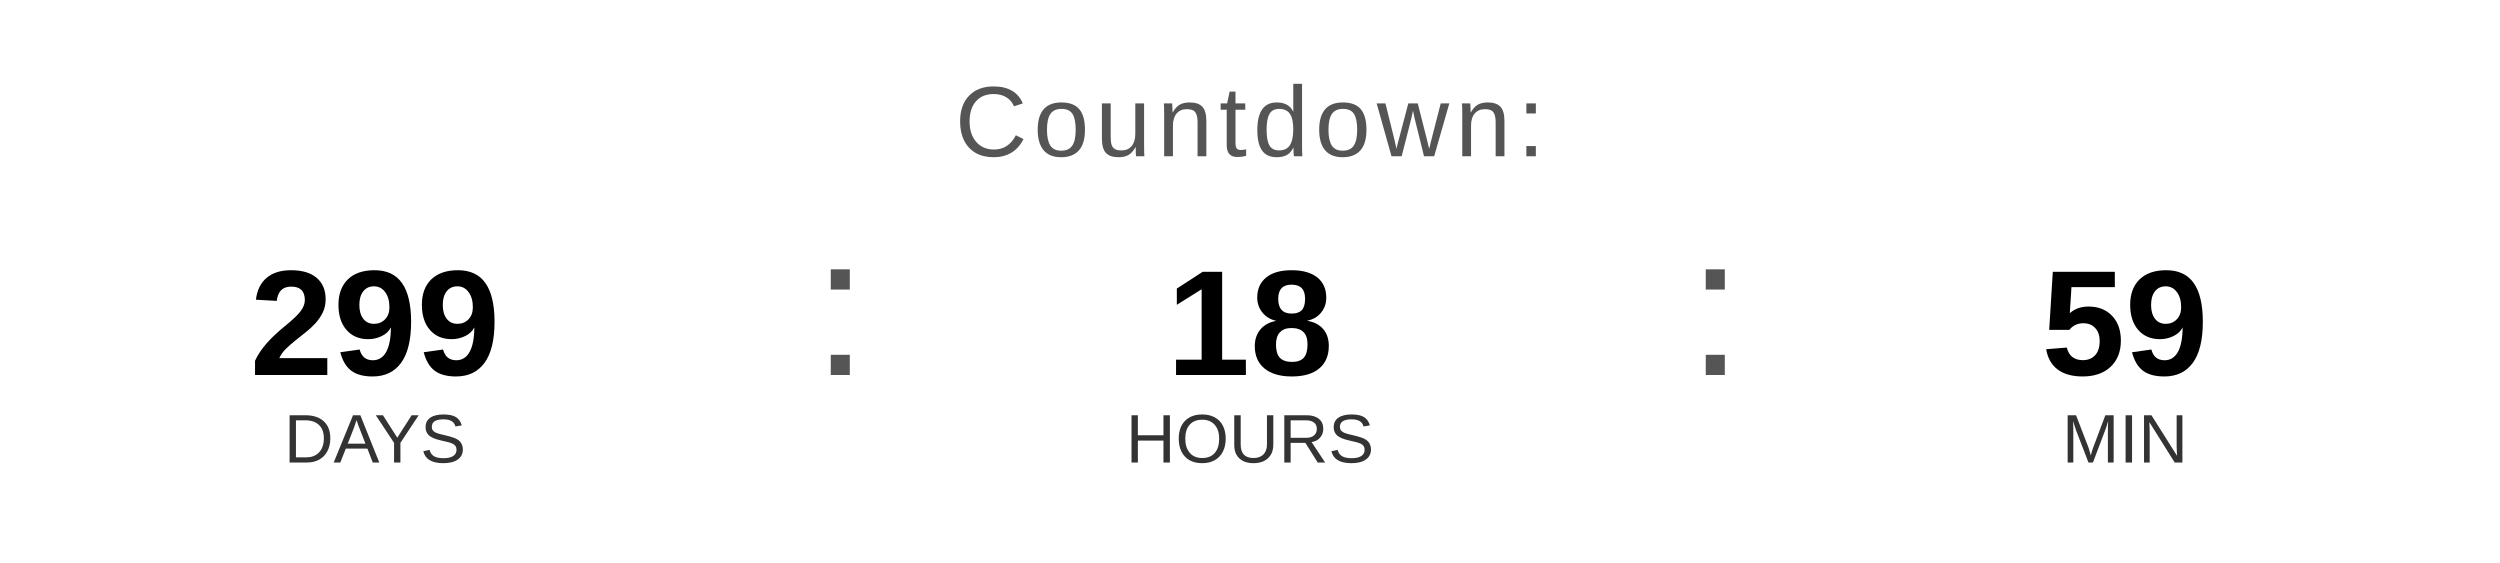
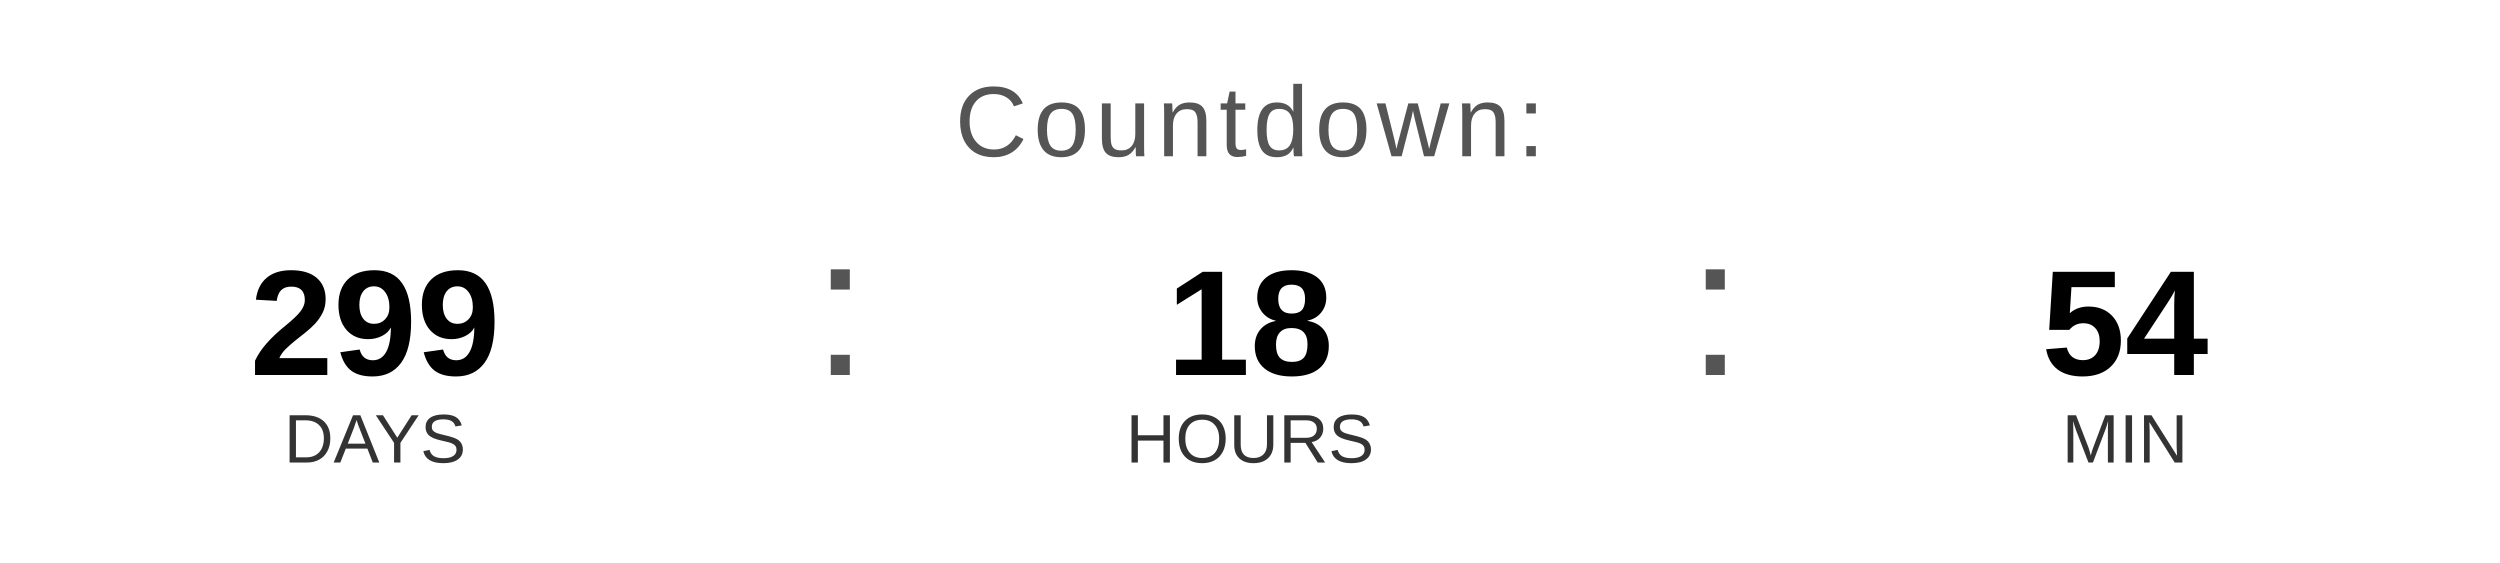
<svg xmlns="http://www.w3.org/2000/svg" width="400" height="90" viewBox="0 0 400 90">
  <text x="200" y="25" font-family="Arial, Helvetica, sans-serif" font-size="16" fill="#555555" text-anchor="middle" letter-spacing="1">
    Countdown:
  </text>
  <text x="60" y="60" font-family="Arial, Helvetica, sans-serif" font-size="24" font-weight="bold" fill="#000000" text-anchor="middle">299</text>
  <text x="60" y="74" font-family="Arial, Helvetica, sans-serif" font-size="11" fill="#333333" text-anchor="middle">DAYS</text>
  <text x="130" y="60" font-family="Arial, sans-serif" font-size="32" fill="#555555">:</text>
  <text x="200" y="60" font-family="Arial, Helvetica, sans-serif" font-size="24" font-weight="bold" fill="#000000" text-anchor="middle">18</text>
  <text x="200" y="74" font-family="Arial, Helvetica, sans-serif" font-size="11" fill="#333333" text-anchor="middle">HOURS</text>
  <text x="270" y="60" font-family="Arial, sans-serif" font-size="32" fill="#555555">:</text>
-   <text x="340" y="60" font-family="Arial, Helvetica, sans-serif" font-size="24" font-weight="bold" fill="#000000" text-anchor="middle">59</text>
+   <text x="340" y="60" font-family="Arial, Helvetica, sans-serif" font-size="24" font-weight="bold" fill="#000000" text-anchor="middle">54</text>
  <text x="340" y="74" font-family="Arial, Helvetica, sans-serif" font-size="11" fill="#333333" text-anchor="middle">MIN</text>
</svg>
